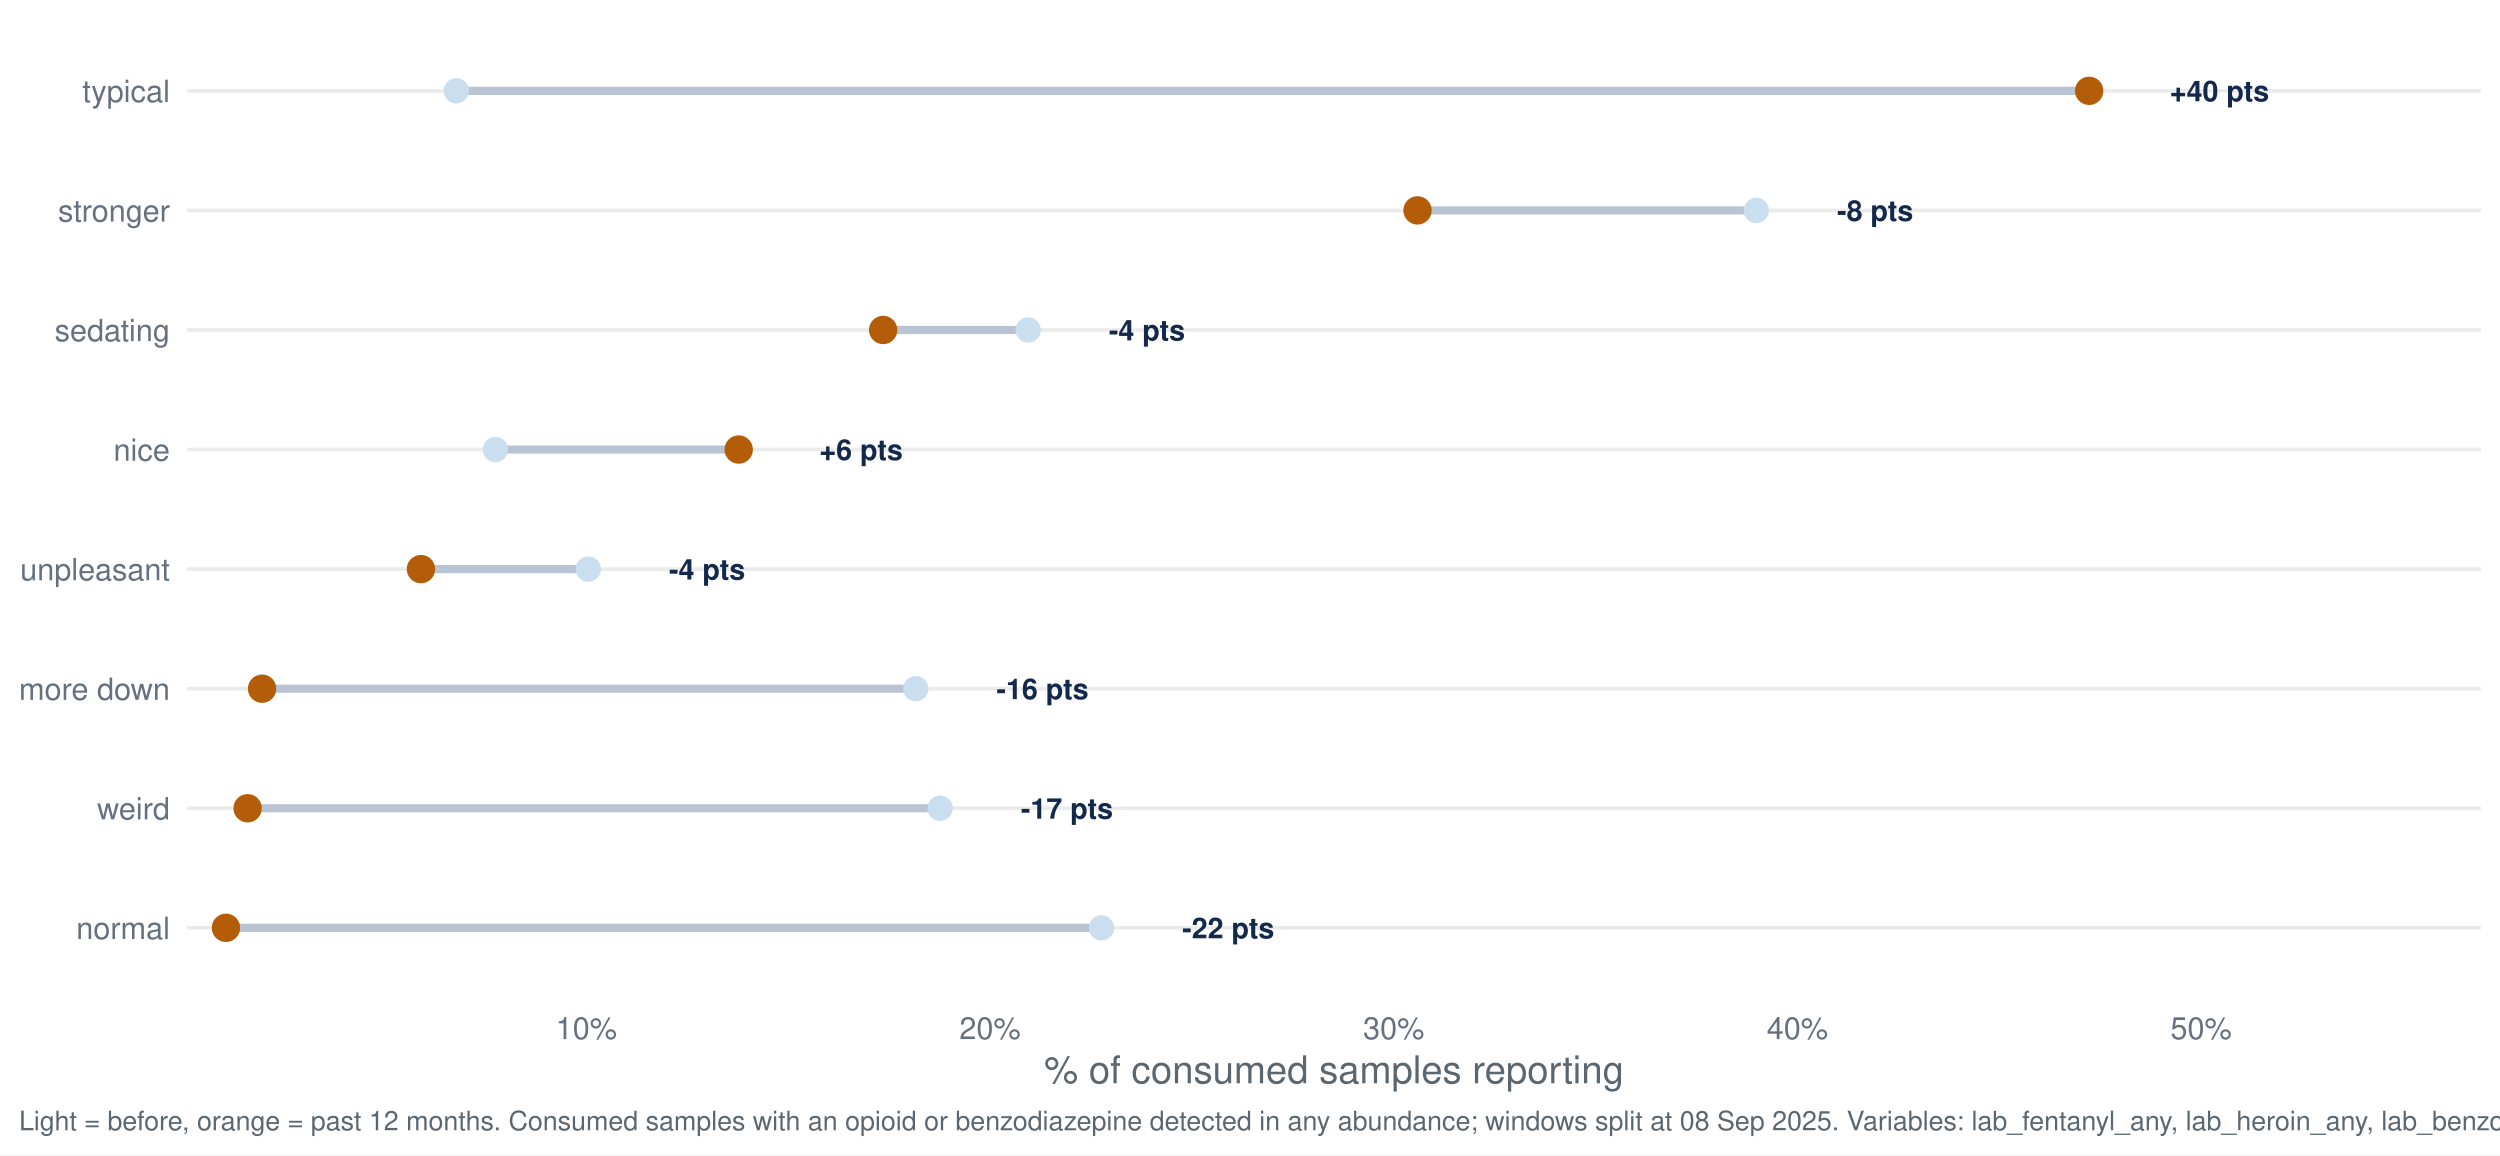
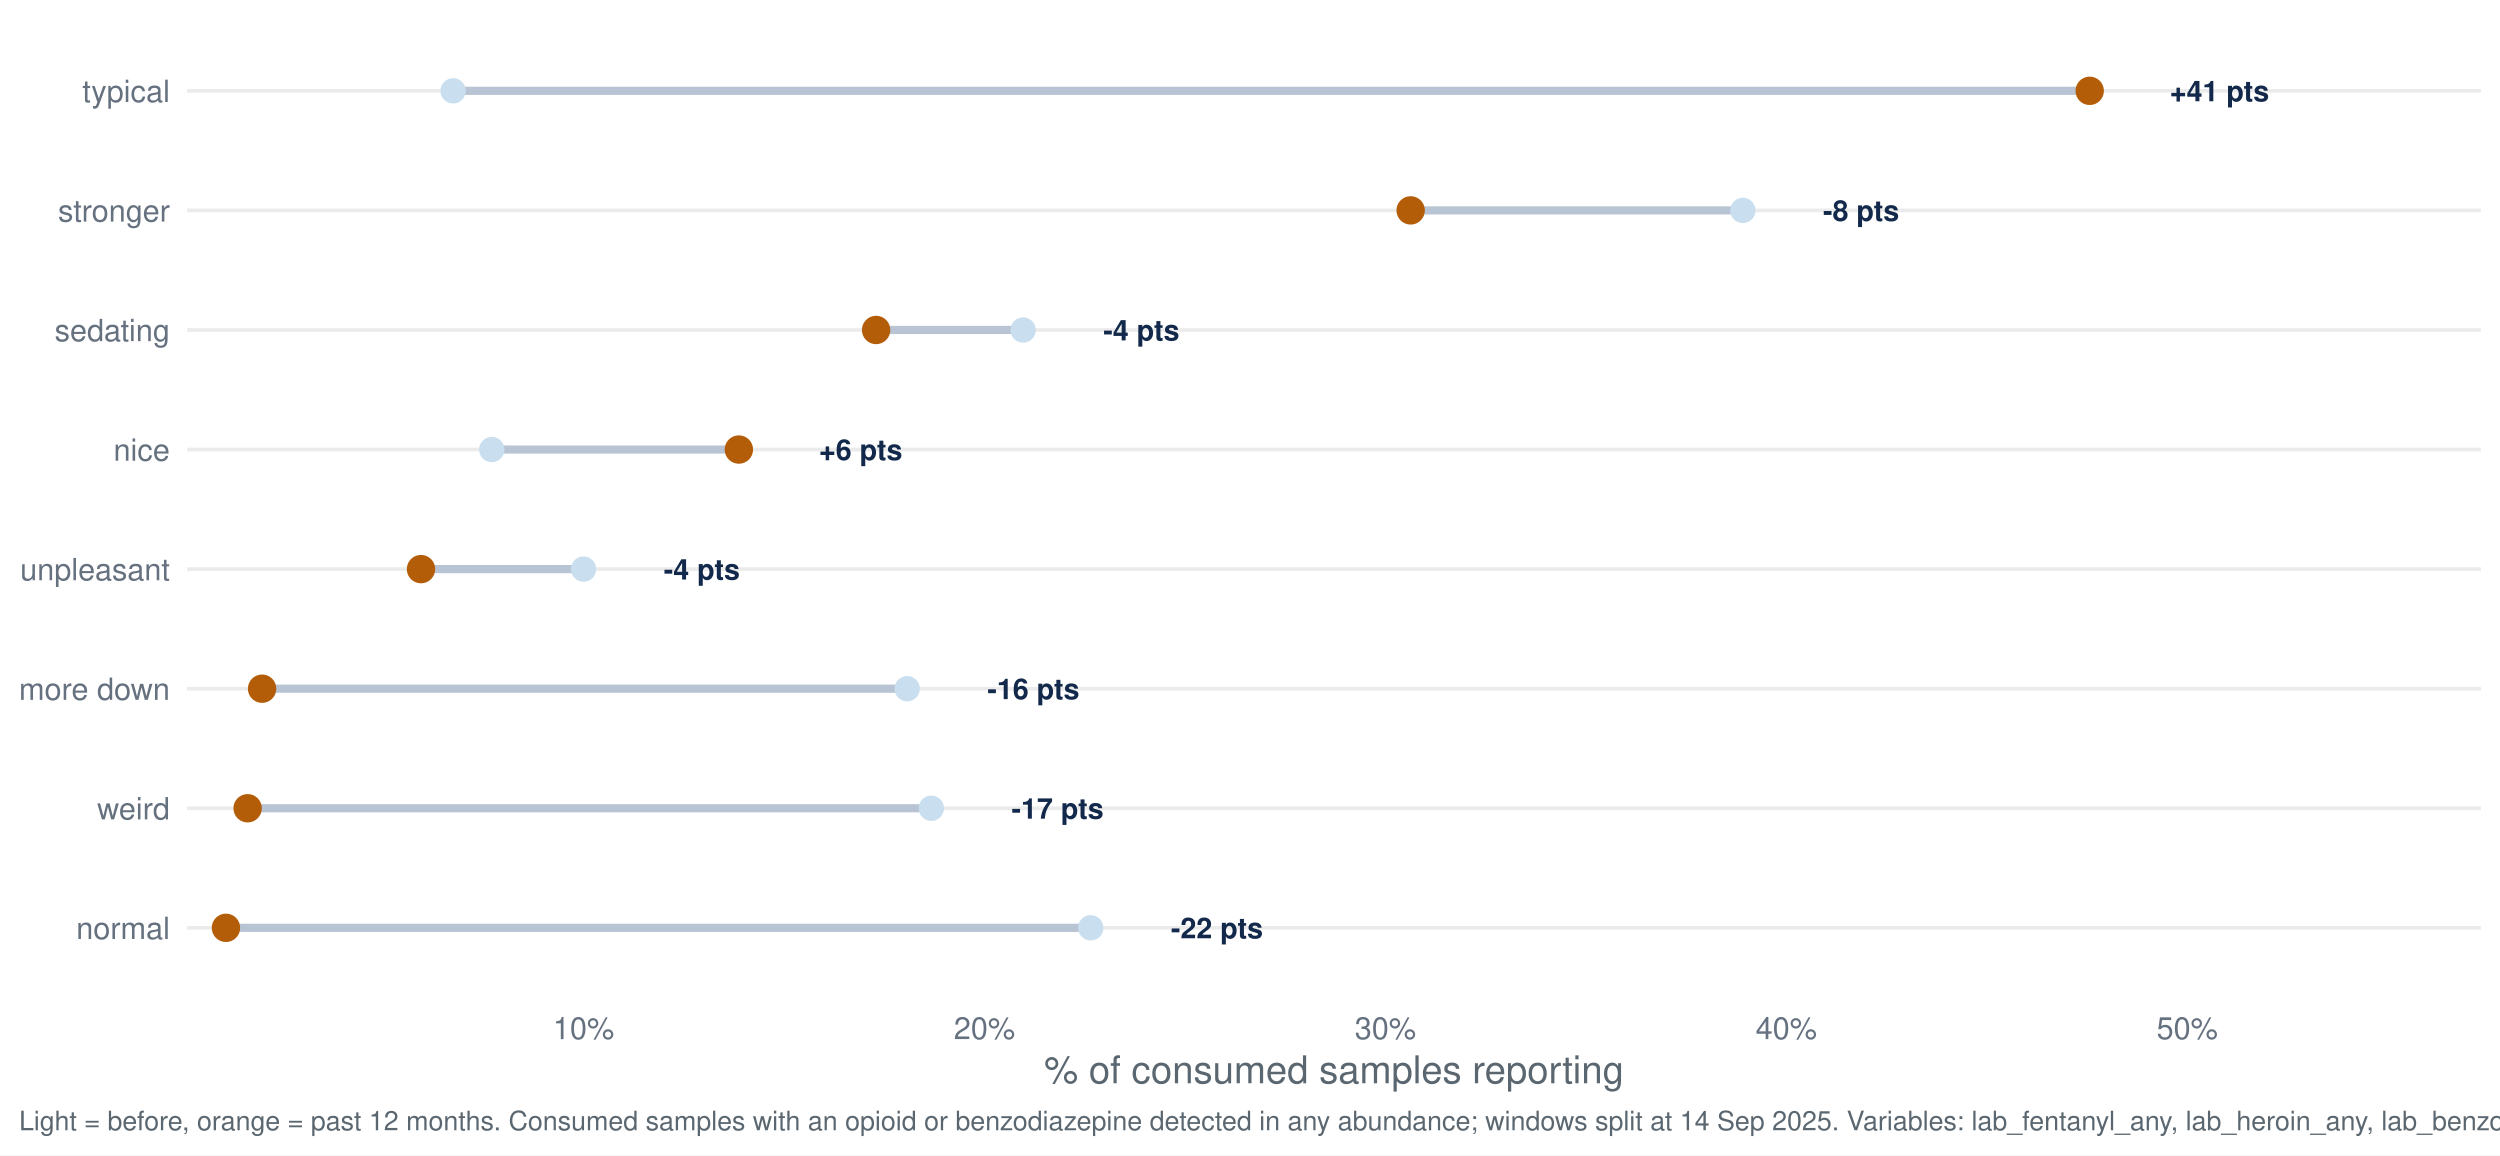
<svg xmlns="http://www.w3.org/2000/svg" width="1044.00pt" height="482.40pt" viewBox="0 0 1044.00 482.40">
  <g class="svglite">
    <defs>
      <style type="text/css">
    .svglite line, .svglite polyline, .svglite polygon, .svglite path, .svglite rect, .svglite circle {
      fill: none;
      stroke: #000000;
      stroke-linecap: round;
      stroke-linejoin: round;
      stroke-miterlimit: 10.00;
    }
    .svglite text {
      white-space: pre;
    }
    .svglite g.glyphgroup path {
      fill: inherit;
      stroke: none;
    }
  </style>
    </defs>
    <rect width="100%" height="100%" style="stroke: none; fill: #FFFFFF;" />
    <defs>
      <clipPath id="cpMC4wMHwxMDQ0LjAwfDAuMDB8NDgyLjQw">
        <rect x="0.00" y="0.00" width="1044.00" height="482.40" />
      </clipPath>
    </defs>
    <g clip-path="url(#cpMC4wMHwxMDQ0LjAwfDAuMDB8NDgyLjQw)">
      <rect x="0.00" y="0.00" width="1044.00" height="482.40" style="stroke-width: 1.55; stroke: none; fill: #FFFFFF;" />
    </g>
    <defs>
      <clipPath id="cpNzguMTN8MTAzNi4wM3w3Ljk3fDQxNy40Mg==">
        <rect x="78.13" y="7.97" width="957.90" height="409.45" />
      </clipPath>
    </defs>
    <g clip-path="url(#cpNzguMTN8MTAzNi4wM3w3Ljk3fDQxNy40Mg==)">
      <polyline points="78.13,387.46 1036.03,387.46 " style="stroke-width: 1.55; stroke: #EBEBEB; stroke-linecap: butt;" />
      <polyline points="78.13,337.53 1036.03,337.53 " style="stroke-width: 1.55; stroke: #EBEBEB; stroke-linecap: butt;" />
      <polyline points="78.13,287.60 1036.03,287.60 " style="stroke-width: 1.55; stroke: #EBEBEB; stroke-linecap: butt;" />
      <polyline points="78.13,237.66 1036.03,237.66 " style="stroke-width: 1.55; stroke: #EBEBEB; stroke-linecap: butt;" />
      <polyline points="78.13,187.73 1036.03,187.73 " style="stroke-width: 1.55; stroke: #EBEBEB; stroke-linecap: butt;" />
      <polyline points="78.13,137.80 1036.03,137.80 " style="stroke-width: 1.55; stroke: #EBEBEB; stroke-linecap: butt;" />
      <polyline points="78.13,87.86 1036.03,87.86 " style="stroke-width: 1.55; stroke: #EBEBEB; stroke-linecap: butt;" />
      <polyline points="78.13,37.93 1036.03,37.93 " style="stroke-width: 1.55; stroke: #EBEBEB; stroke-linecap: butt;" />
-       <line x1="382.41" y1="287.60" x2="109.44" y2="287.60" style="stroke-width: 3.41; stroke: #B8C4D4; stroke-linecap: butt;" />
-       <line x1="206.89" y1="187.73" x2="308.48" y2="187.73" style="stroke-width: 3.41; stroke: #B8C4D4; stroke-linecap: butt;" />
-       <line x1="459.96" y1="387.46" x2="94.36" y2="387.46" style="stroke-width: 3.41; stroke: #B8C4D4; stroke-linecap: butt;" />
-       <line x1="429.35" y1="137.80" x2="368.80" y2="137.80" style="stroke-width: 3.41; stroke: #B8C4D4; stroke-linecap: butt;" />
-       <line x1="733.45" y1="87.86" x2="591.96" y2="87.86" style="stroke-width: 3.41; stroke: #B8C4D4; stroke-linecap: butt;" />
-       <line x1="190.56" y1="37.93" x2="872.43" y2="37.93" style="stroke-width: 3.41; stroke: #B8C4D4; stroke-linecap: butt;" />
-       <line x1="245.67" y1="237.66" x2="175.79" y2="237.66" style="stroke-width: 3.41; stroke: #B8C4D4; stroke-linecap: butt;" />
-       <line x1="392.61" y1="337.53" x2="103.41" y2="337.53" style="stroke-width: 3.41; stroke: #B8C4D4; stroke-linecap: butt;" />
-       <circle cx="382.41" cy="287.60" r="4.78" style="stroke-width: 1.03; stroke: #C9DEEE; fill: #C9DEEE;" />
-       <circle cx="206.89" cy="187.73" r="4.78" style="stroke-width: 1.03; stroke: #C9DEEE; fill: #C9DEEE;" />
-       <circle cx="459.96" cy="387.46" r="4.78" style="stroke-width: 1.03; stroke: #C9DEEE; fill: #C9DEEE;" />
-       <circle cx="429.35" cy="137.80" r="4.78" style="stroke-width: 1.03; stroke: #C9DEEE; fill: #C9DEEE;" />
-       <circle cx="733.45" cy="87.86" r="4.78" style="stroke-width: 1.03; stroke: #C9DEEE; fill: #C9DEEE;" />
-       <circle cx="190.56" cy="37.93" r="4.78" style="stroke-width: 1.03; stroke: #C9DEEE; fill: #C9DEEE;" />
-       <circle cx="245.67" cy="237.66" r="4.78" style="stroke-width: 1.03; stroke: #C9DEEE; fill: #C9DEEE;" />
-       <circle cx="392.61" cy="337.53" r="4.78" style="stroke-width: 1.03; stroke: #C9DEEE; fill: #C9DEEE;" />
-       <circle cx="109.44" cy="287.60" r="5.42" style="stroke-width: 1.03; stroke: #B45D08; fill: #B45D08;" />
-       <circle cx="308.48" cy="187.73" r="5.42" style="stroke-width: 1.03; stroke: #B45D08; fill: #B45D08;" />
+       <line x1="378.84" y1="287.60" x2="109.45" y2="287.60" style="stroke-width: 3.41; stroke: #B8C4D4; stroke-linecap: butt;" />
+       <line x1="205.36" y1="187.73" x2="308.55" y2="187.73" style="stroke-width: 3.41; stroke: #B8C4D4; stroke-linecap: butt;" />
+       <line x1="455.49" y1="387.46" x2="94.36" y2="387.46" style="stroke-width: 3.41; stroke: #B8C4D4; stroke-linecap: butt;" />
+       <line x1="427.25" y1="137.80" x2="365.86" y2="137.80" style="stroke-width: 3.41; stroke: #B8C4D4; stroke-linecap: butt;" />
+       <line x1="727.81" y1="87.86" x2="589.09" y2="87.86" style="stroke-width: 3.41; stroke: #B8C4D4; stroke-linecap: butt;" />
+       <line x1="189.22" y1="37.93" x2="872.66" y2="37.93" style="stroke-width: 3.41; stroke: #B8C4D4; stroke-linecap: butt;" />
+       <line x1="243.69" y1="237.66" x2="175.81" y2="237.66" style="stroke-width: 3.41; stroke: #B8C4D4; stroke-linecap: butt;" />
+       <line x1="388.92" y1="337.53" x2="103.41" y2="337.53" style="stroke-width: 3.41; stroke: #B8C4D4; stroke-linecap: butt;" />
+       <circle cx="378.84" cy="287.60" r="4.78" style="stroke-width: 1.03; stroke: #C9DEEE; fill: #C9DEEE;" />
+       <circle cx="205.36" cy="187.73" r="4.78" style="stroke-width: 1.03; stroke: #C9DEEE; fill: #C9DEEE;" />
+       <circle cx="455.49" cy="387.46" r="4.78" style="stroke-width: 1.03; stroke: #C9DEEE; fill: #C9DEEE;" />
+       <circle cx="427.25" cy="137.80" r="4.78" style="stroke-width: 1.03; stroke: #C9DEEE; fill: #C9DEEE;" />
+       <circle cx="727.81" cy="87.86" r="4.78" style="stroke-width: 1.03; stroke: #C9DEEE; fill: #C9DEEE;" />
+       <circle cx="189.22" cy="37.93" r="4.78" style="stroke-width: 1.03; stroke: #C9DEEE; fill: #C9DEEE;" />
+       <circle cx="243.69" cy="237.66" r="4.78" style="stroke-width: 1.03; stroke: #C9DEEE; fill: #C9DEEE;" />
+       <circle cx="388.92" cy="337.53" r="4.78" style="stroke-width: 1.03; stroke: #C9DEEE; fill: #C9DEEE;" />
+       <circle cx="109.45" cy="287.60" r="5.42" style="stroke-width: 1.03; stroke: #B45D08; fill: #B45D08;" />
+       <circle cx="308.55" cy="187.73" r="5.42" style="stroke-width: 1.03; stroke: #B45D08; fill: #B45D08;" />
      <circle cx="94.36" cy="387.46" r="5.42" style="stroke-width: 1.03; stroke: #B45D08; fill: #B45D08;" />
-       <circle cx="368.80" cy="137.80" r="5.42" style="stroke-width: 1.03; stroke: #B45D08; fill: #B45D08;" />
-       <circle cx="591.96" cy="87.86" r="5.42" style="stroke-width: 1.03; stroke: #B45D08; fill: #B45D08;" />
-       <circle cx="872.43" cy="37.93" r="5.42" style="stroke-width: 1.03; stroke: #B45D08; fill: #B45D08;" />
-       <circle cx="175.79" cy="237.66" r="5.42" style="stroke-width: 1.03; stroke: #B45D08; fill: #B45D08;" />
+       <circle cx="365.86" cy="137.80" r="5.42" style="stroke-width: 1.03; stroke: #B45D08; fill: #B45D08;" />
+       <circle cx="589.09" cy="87.86" r="5.42" style="stroke-width: 1.03; stroke: #B45D08; fill: #B45D08;" />
+       <circle cx="872.66" cy="37.93" r="5.42" style="stroke-width: 1.03; stroke: #B45D08; fill: #B45D08;" />
+       <circle cx="175.81" cy="237.66" r="5.42" style="stroke-width: 1.03; stroke: #B45D08; fill: #B45D08;" />
      <circle cx="103.41" cy="337.53" r="5.42" style="stroke-width: 1.03; stroke: #B45D08; fill: #B45D08;" />
-       <text x="416.12" y="291.95" style="font-size: 11.95px; font-weight: bold;fill: #13294B; font-family: &quot;Nimbus Sans&quot;;" textLength="38.42px" lengthAdjust="spacingAndGlyphs">-16 pts</text>
-       <text x="342.20" y="192.08" style="font-size: 11.95px; font-weight: bold;fill: #13294B; font-family: &quot;Nimbus Sans&quot;;" textLength="34.78px" lengthAdjust="spacingAndGlyphs">+6 pts</text>
-       <text x="493.68" y="391.81" style="font-size: 11.95px; font-weight: bold;fill: #13294B; font-family: &quot;Nimbus Sans&quot;;" textLength="38.42px" lengthAdjust="spacingAndGlyphs">-22 pts</text>
-       <text x="463.07" y="142.15" style="font-size: 11.95px; font-weight: bold;fill: #13294B; font-family: &quot;Nimbus Sans&quot;;" textLength="31.78px" lengthAdjust="spacingAndGlyphs">-4 pts</text>
-       <text x="767.16" y="92.22" style="font-size: 11.95px; font-weight: bold;fill: #13294B; font-family: &quot;Nimbus Sans&quot;;" textLength="31.78px" lengthAdjust="spacingAndGlyphs">-8 pts</text>
-       <text x="906.14" y="42.28" style="font-size: 11.95px; font-weight: bold;fill: #13294B; font-family: &quot;Nimbus Sans&quot;;" textLength="41.42px" lengthAdjust="spacingAndGlyphs">+40 pts</text>
-       <text x="279.38" y="242.02" style="font-size: 11.95px; font-weight: bold;fill: #13294B; font-family: &quot;Nimbus Sans&quot;;" textLength="31.78px" lengthAdjust="spacingAndGlyphs">-4 pts</text>
-       <text x="426.33" y="341.88" style="font-size: 11.95px; font-weight: bold;fill: #13294B; font-family: &quot;Nimbus Sans&quot;;" textLength="38.42px" lengthAdjust="spacingAndGlyphs">-17 pts</text>
+       <text x="412.32" y="291.95" style="font-size: 11.95px; font-weight: bold;fill: #13294B; font-family: &quot;Nimbus Sans&quot;;" textLength="38.42px" lengthAdjust="spacingAndGlyphs">-16 pts</text>
+       <text x="342.03" y="192.08" style="font-size: 11.95px; font-weight: bold;fill: #13294B; font-family: &quot;Nimbus Sans&quot;;" textLength="34.78px" lengthAdjust="spacingAndGlyphs">+6 pts</text>
+       <text x="488.97" y="391.81" style="font-size: 11.95px; font-weight: bold;fill: #13294B; font-family: &quot;Nimbus Sans&quot;;" textLength="38.42px" lengthAdjust="spacingAndGlyphs">-22 pts</text>
+       <text x="460.73" y="142.15" style="font-size: 11.95px; font-weight: bold;fill: #13294B; font-family: &quot;Nimbus Sans&quot;;" textLength="31.78px" lengthAdjust="spacingAndGlyphs">-4 pts</text>
+       <text x="761.29" y="92.22" style="font-size: 11.95px; font-weight: bold;fill: #13294B; font-family: &quot;Nimbus Sans&quot;;" textLength="31.78px" lengthAdjust="spacingAndGlyphs">-8 pts</text>
+       <text x="906.14" y="42.28" style="font-size: 11.95px; font-weight: bold;fill: #13294B; font-family: &quot;Nimbus Sans&quot;;" textLength="41.42px" lengthAdjust="spacingAndGlyphs">+41 pts</text>
+       <text x="277.17" y="242.02" style="font-size: 11.95px; font-weight: bold;fill: #13294B; font-family: &quot;Nimbus Sans&quot;;" textLength="31.78px" lengthAdjust="spacingAndGlyphs">-4 pts</text>
+       <text x="422.41" y="341.88" style="font-size: 11.95px; font-weight: bold;fill: #13294B; font-family: &quot;Nimbus Sans&quot;;" textLength="38.42px" lengthAdjust="spacingAndGlyphs">-17 pts</text>
    </g>
    <g clip-path="url(#cpMC4wMHwxMDQ0LjAwfDAuMDB8NDgyLjQw)">
      <text x="70.95" y="392.13" text-anchor="end" style="font-size: 12.80px;fill: #667180; font-family: &quot;Nimbus Sans&quot;;" textLength="39.09px" lengthAdjust="spacingAndGlyphs">normal</text>
      <text x="70.95" y="342.19" text-anchor="end" style="font-size: 12.80px;fill: #667180; font-family: &quot;Nimbus Sans&quot;;" textLength="30.38px" lengthAdjust="spacingAndGlyphs">weird</text>
      <text x="70.95" y="292.26" text-anchor="end" style="font-size: 12.80px;fill: #667180; font-family: &quot;Nimbus Sans&quot;;" textLength="62.98px" lengthAdjust="spacingAndGlyphs">more down</text>
      <text x="70.95" y="242.33" text-anchor="end" style="font-size: 12.80px;fill: #667180; font-family: &quot;Nimbus Sans&quot;;" textLength="62.50px" lengthAdjust="spacingAndGlyphs">unpleasant</text>
      <text x="70.95" y="192.40" text-anchor="end" style="font-size: 12.80px;fill: #667180; font-family: &quot;Nimbus Sans&quot;;" textLength="23.55px" lengthAdjust="spacingAndGlyphs">nice</text>
      <text x="70.95" y="142.46" text-anchor="end" style="font-size: 12.80px;fill: #667180; font-family: &quot;Nimbus Sans&quot;;" textLength="48.11px" lengthAdjust="spacingAndGlyphs">sedating</text>
      <text x="70.95" y="92.53" text-anchor="end" style="font-size: 12.80px;fill: #667180; font-family: &quot;Nimbus Sans&quot;;" textLength="46.70px" lengthAdjust="spacingAndGlyphs">stronger</text>
      <text x="70.95" y="42.60" text-anchor="end" style="font-size: 12.80px;fill: #667180; font-family: &quot;Nimbus Sans&quot;;" textLength="36.58px" lengthAdjust="spacingAndGlyphs">typical</text>
-       <text x="244.85" y="433.93" text-anchor="middle" style="font-size: 12.80px;fill: #667180; font-family: &quot;Nimbus Sans&quot;;" textLength="25.59px" lengthAdjust="spacingAndGlyphs">10%</text>
-       <text x="413.43" y="433.93" text-anchor="middle" style="font-size: 12.80px;fill: #667180; font-family: &quot;Nimbus Sans&quot;;" textLength="25.59px" lengthAdjust="spacingAndGlyphs">20%</text>
-       <text x="582.01" y="433.93" text-anchor="middle" style="font-size: 12.80px;fill: #667180; font-family: &quot;Nimbus Sans&quot;;" textLength="25.59px" lengthAdjust="spacingAndGlyphs">30%</text>
-       <text x="750.59" y="433.93" text-anchor="middle" style="font-size: 12.80px;fill: #667180; font-family: &quot;Nimbus Sans&quot;;" textLength="25.59px" lengthAdjust="spacingAndGlyphs">40%</text>
-       <text x="919.17" y="433.93" text-anchor="middle" style="font-size: 12.80px;fill: #667180; font-family: &quot;Nimbus Sans&quot;;" textLength="25.59px" lengthAdjust="spacingAndGlyphs">50%</text>
+       <text x="243.69" y="433.93" text-anchor="middle" style="font-size: 12.80px;fill: #667180; font-family: &quot;Nimbus Sans&quot;;" textLength="25.59px" lengthAdjust="spacingAndGlyphs">10%</text>
+       <text x="411.11" y="433.93" text-anchor="middle" style="font-size: 12.80px;fill: #667180; font-family: &quot;Nimbus Sans&quot;;" textLength="25.59px" lengthAdjust="spacingAndGlyphs">20%</text>
+       <text x="578.54" y="433.93" text-anchor="middle" style="font-size: 12.80px;fill: #667180; font-family: &quot;Nimbus Sans&quot;;" textLength="25.59px" lengthAdjust="spacingAndGlyphs">30%</text>
+       <text x="745.96" y="433.93" text-anchor="middle" style="font-size: 12.80px;fill: #667180; font-family: &quot;Nimbus Sans&quot;;" textLength="25.59px" lengthAdjust="spacingAndGlyphs">40%</text>
+       <text x="913.38" y="433.93" text-anchor="middle" style="font-size: 12.80px;fill: #667180; font-family: &quot;Nimbus Sans&quot;;" textLength="25.59px" lengthAdjust="spacingAndGlyphs">50%</text>
      <text x="557.08" y="452.37" text-anchor="middle" style="font-size: 16.00px;fill: #5B6770; font-family: &quot;Nimbus Sans&quot;;" textLength="242.08px" lengthAdjust="spacingAndGlyphs">% of consumed samples reporting</text>
-       <text x="7.97" y="471.99" style="font-size: 11.20px;fill: #5B6770; font-family: &quot;Nimbus Sans&quot;;" textLength="1110.59px" lengthAdjust="spacingAndGlyphs">Light = before, orange = past 12 months. Consumed samples with an opioid or benzodiazepine detected in any abundance; windows split at 08 Sep 2025. Variables: lab_fentanyl_any, lab_heroin_any, lab_benzodiazepine_any.</text>
+       <text x="7.97" y="471.99" style="font-size: 11.20px;fill: #5B6770; font-family: &quot;Nimbus Sans&quot;;" textLength="1110.59px" lengthAdjust="spacingAndGlyphs">Light = before, orange = past 12 months. Consumed samples with an opioid or benzodiazepine detected in any abundance; windows split at 14 Sep 2025. Variables: lab_fentanyl_any, lab_heroin_any, lab_benzodiazepine_any.</text>
    </g>
  </g>
</svg>
